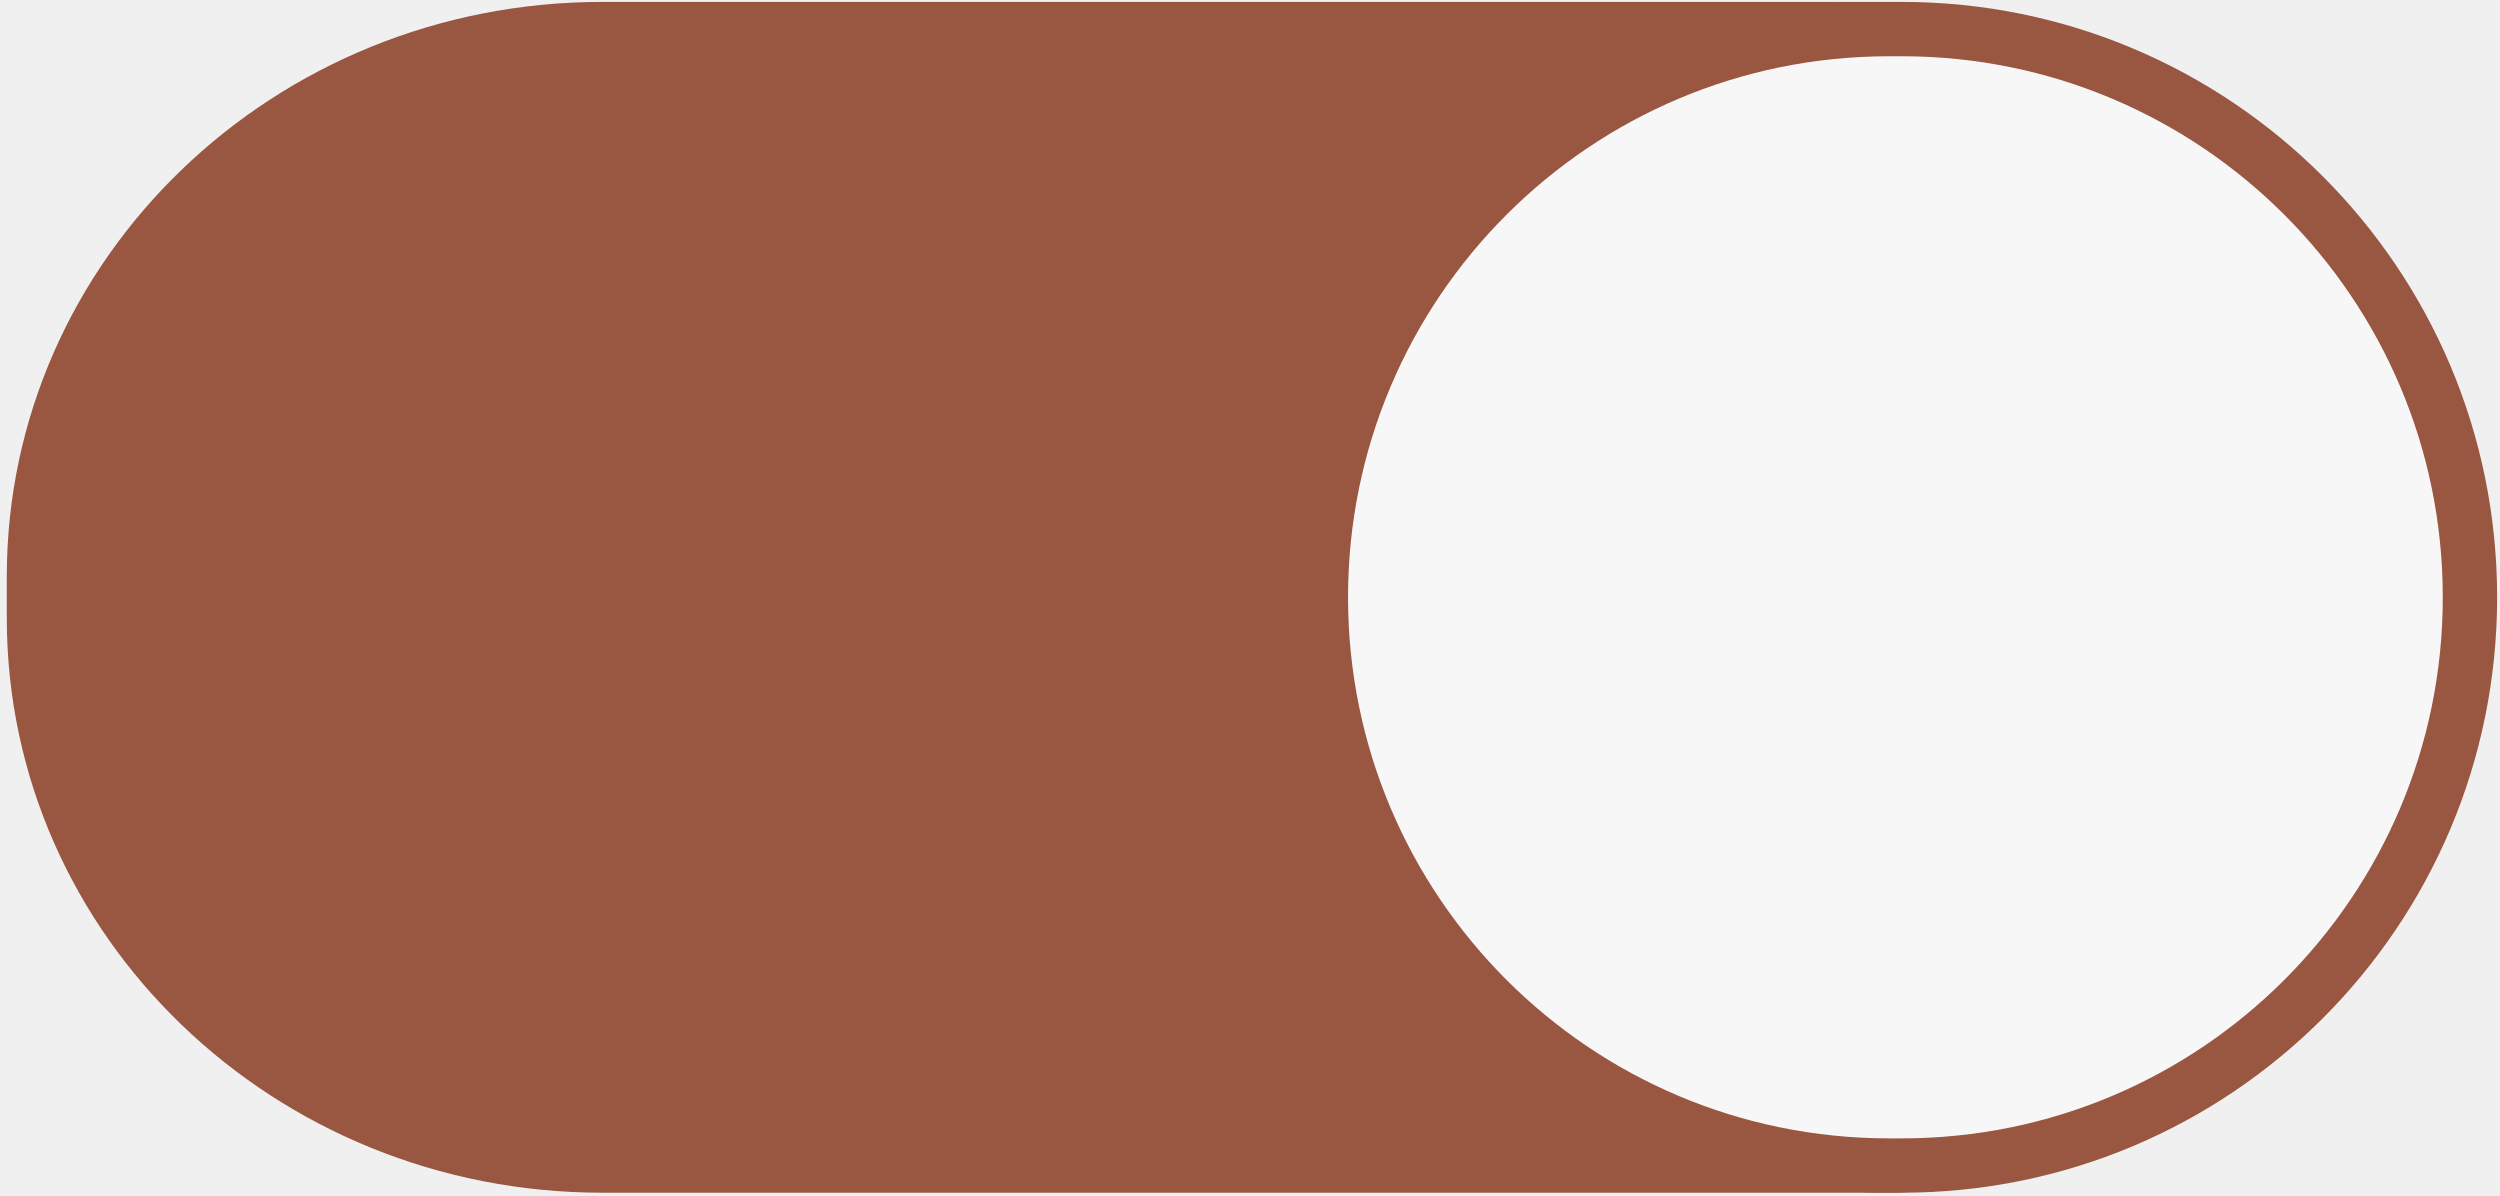
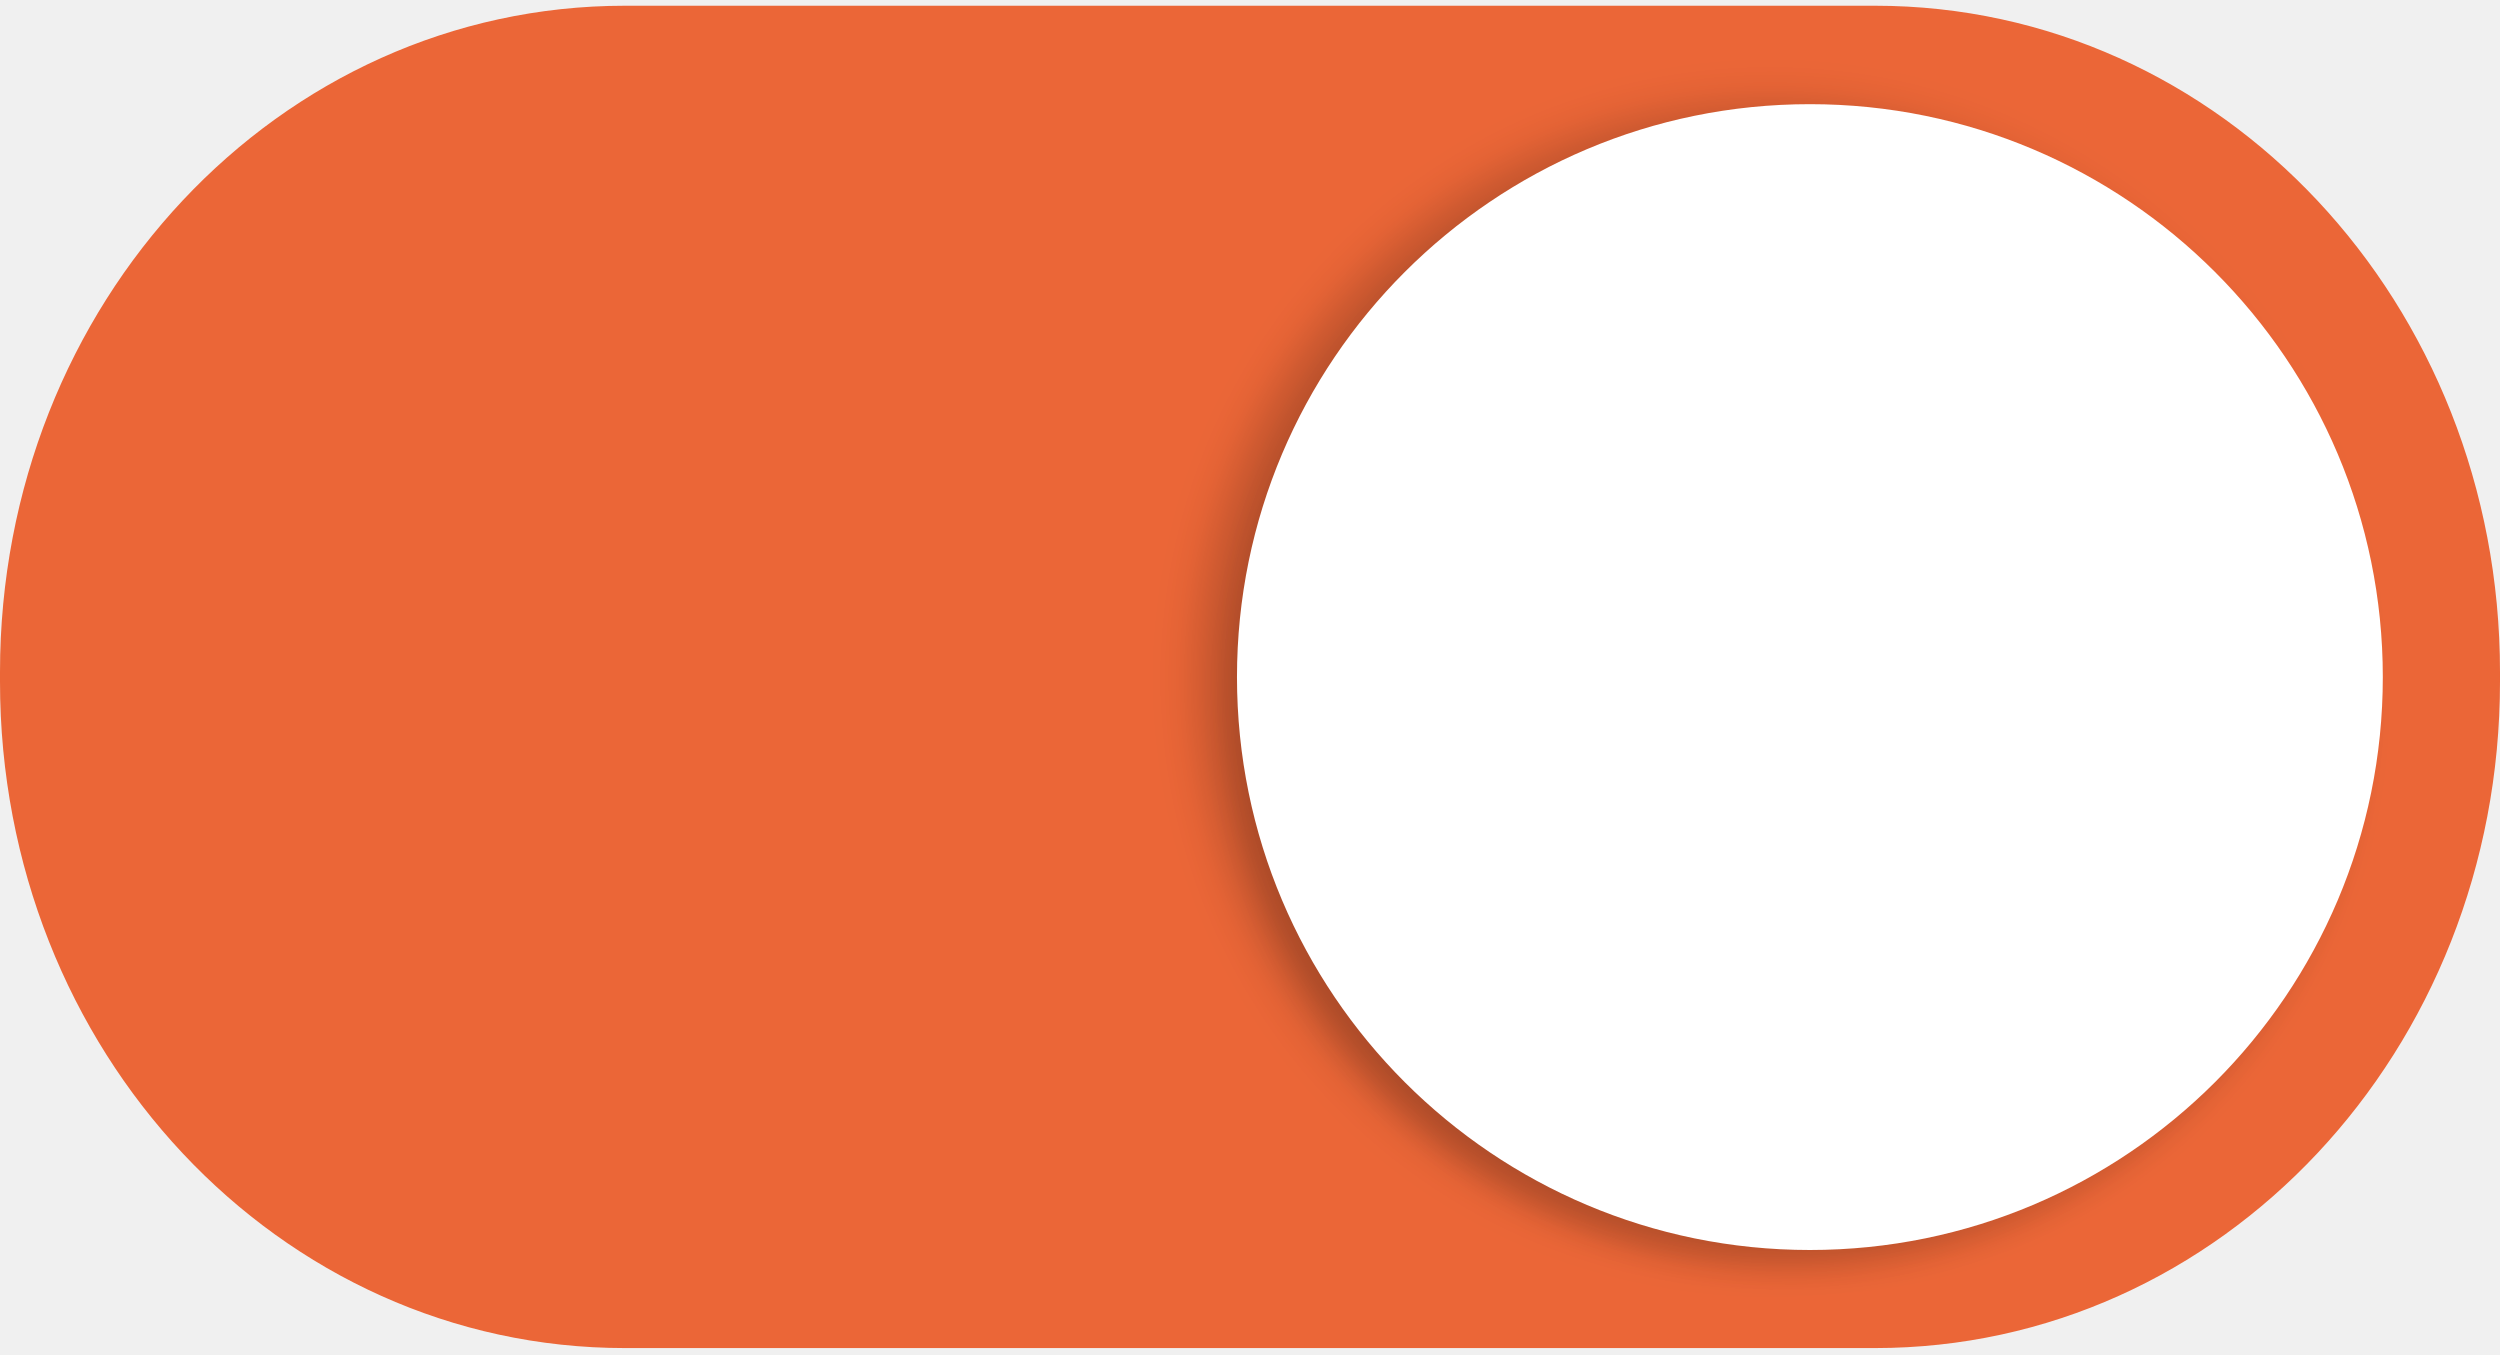
- <svg xmlns="http://www.w3.org/2000/svg" width="46" height="22" version="1.1" id="svg8">
-   <defs id="defs12" />
-   <g transform="translate(0 -291.18)" stroke="#2b73cc" id="g6" style="stroke:#995640;stroke-opacity:1">
-     <rect style="marker:none;font-variant-east_asian:normal;stroke:#995640;stroke-opacity:1;fill:#995640;fill-opacity:1" width="44.446" height="20.911" x=".625" y="291.715" rx="10.455" ry="10.073" fill="#3081e3" id="rect2" />
-     <rect ry="10.455" rx="10.455" y="291.715" x="24.304" height="20.911" width="21.143" style="marker:none;font-variant-east_asian:normal;stroke:#995640;stroke-opacity:1" fill="#f8f7f7" stroke-linecap="round" stroke-linejoin="round" id="rect4" />
+ <svg xmlns="http://www.w3.org/2000/svg" version="1.1" viewBox="0 0 48 26">
+   <defs>
+     <filter id="a" x="-.048" y="-.048" width="1.096" height="1.096" color-interpolation-filters="sRGB">
+       <feGaussianBlur stdDeviation="1.28" />
+     </filter>
+     <filter id="b" x="-.027" y="-.027" width="1.054" height="1.054" color-interpolation-filters="sRGB">
+       <feGaussianBlur stdDeviation=".72" />
+     </filter>
+   </defs>
+   <g transform="translate(0 -291.18)">
+     <rect transform="scale(-1 1)" x="-47.375" y="291.93" width="46.75" height="24.5" rx="11.688" ry="12.25" enable-background="new" fill="#eb6637" />
+     <circle transform="matrix(-.34152 0 0 .34277 21.593 312.3)" cx="-36.264" cy="-23.622" r="32" enable-background="new" filter="url(#a)" opacity=".2" />
+     <circle transform="matrix(-.34097 0 0 .34097 22.135 312.73)" cx="-36.264" cy="-23.622" r="32" enable-background="new" filter="url(#b)" opacity=".1" />
+     <circle transform="scale(-1 1)" cx="-34.75" cy="304.18" r="11" enable-background="new" fill="#fff" />
+     <path d="M36 291.29c6.648 0 12 5.707 12 12.797v.179c0 7.09-5.352 12.797-12 12.797H12c-6.648 0-12-5.707-12-12.797v-.179c0-7.09 5.352-12.797 12-12.797zm-.333.716H12.334c-6.464 0-11.667 5.39-11.667 12.086v.17c0 6.694 5.203 12.085 11.667 12.085h23.333c6.463 0 11.667-5.39 11.667-12.086v-.17c0-6.695-5.204-12.085-11.667-12.085z" enable-background="new" fill="#eb6637" />
  </g>
</svg>
